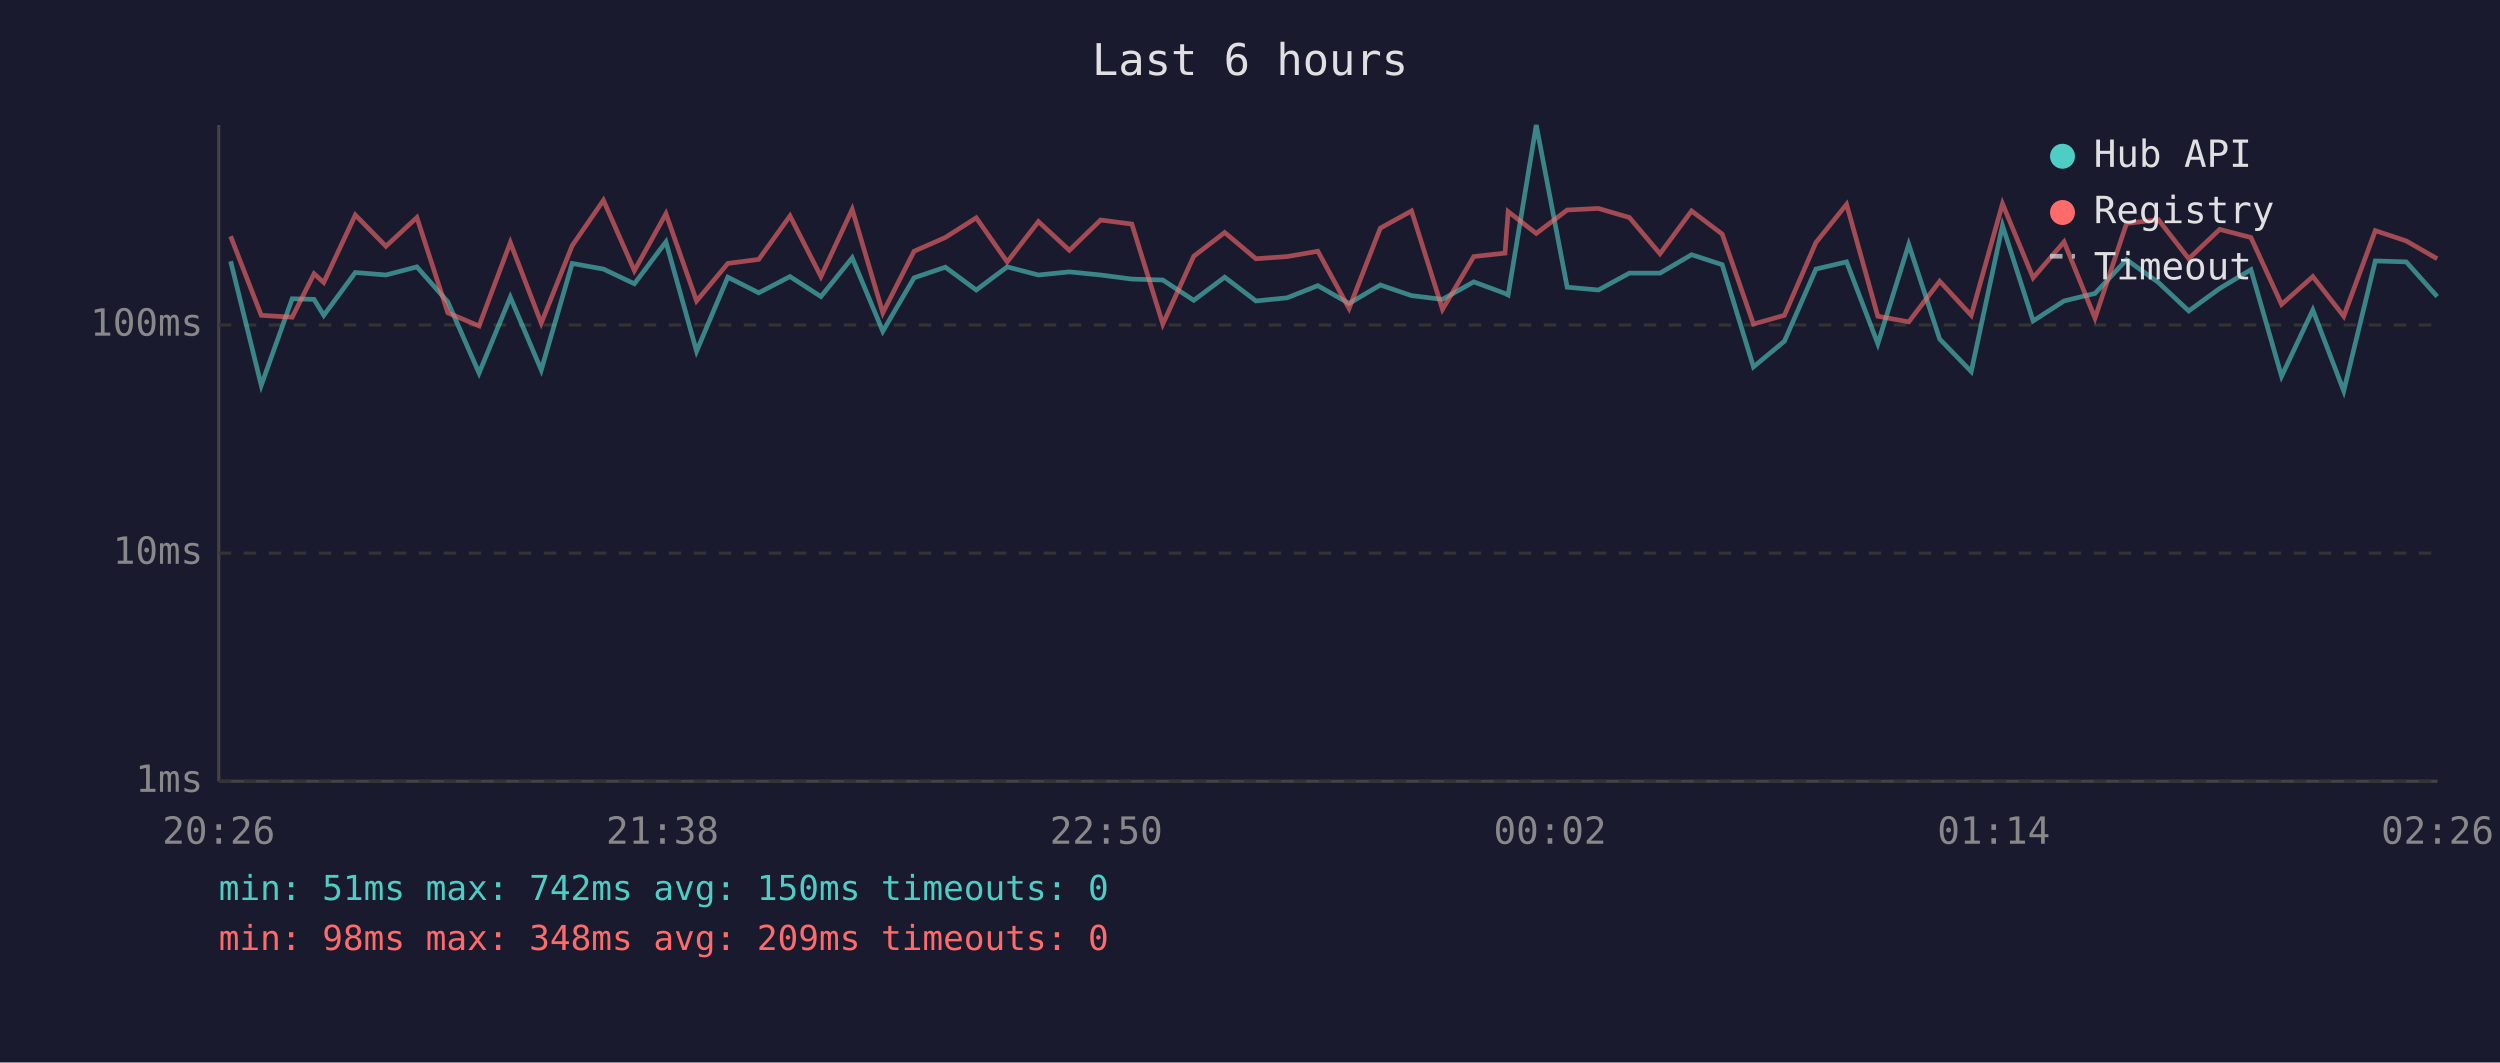
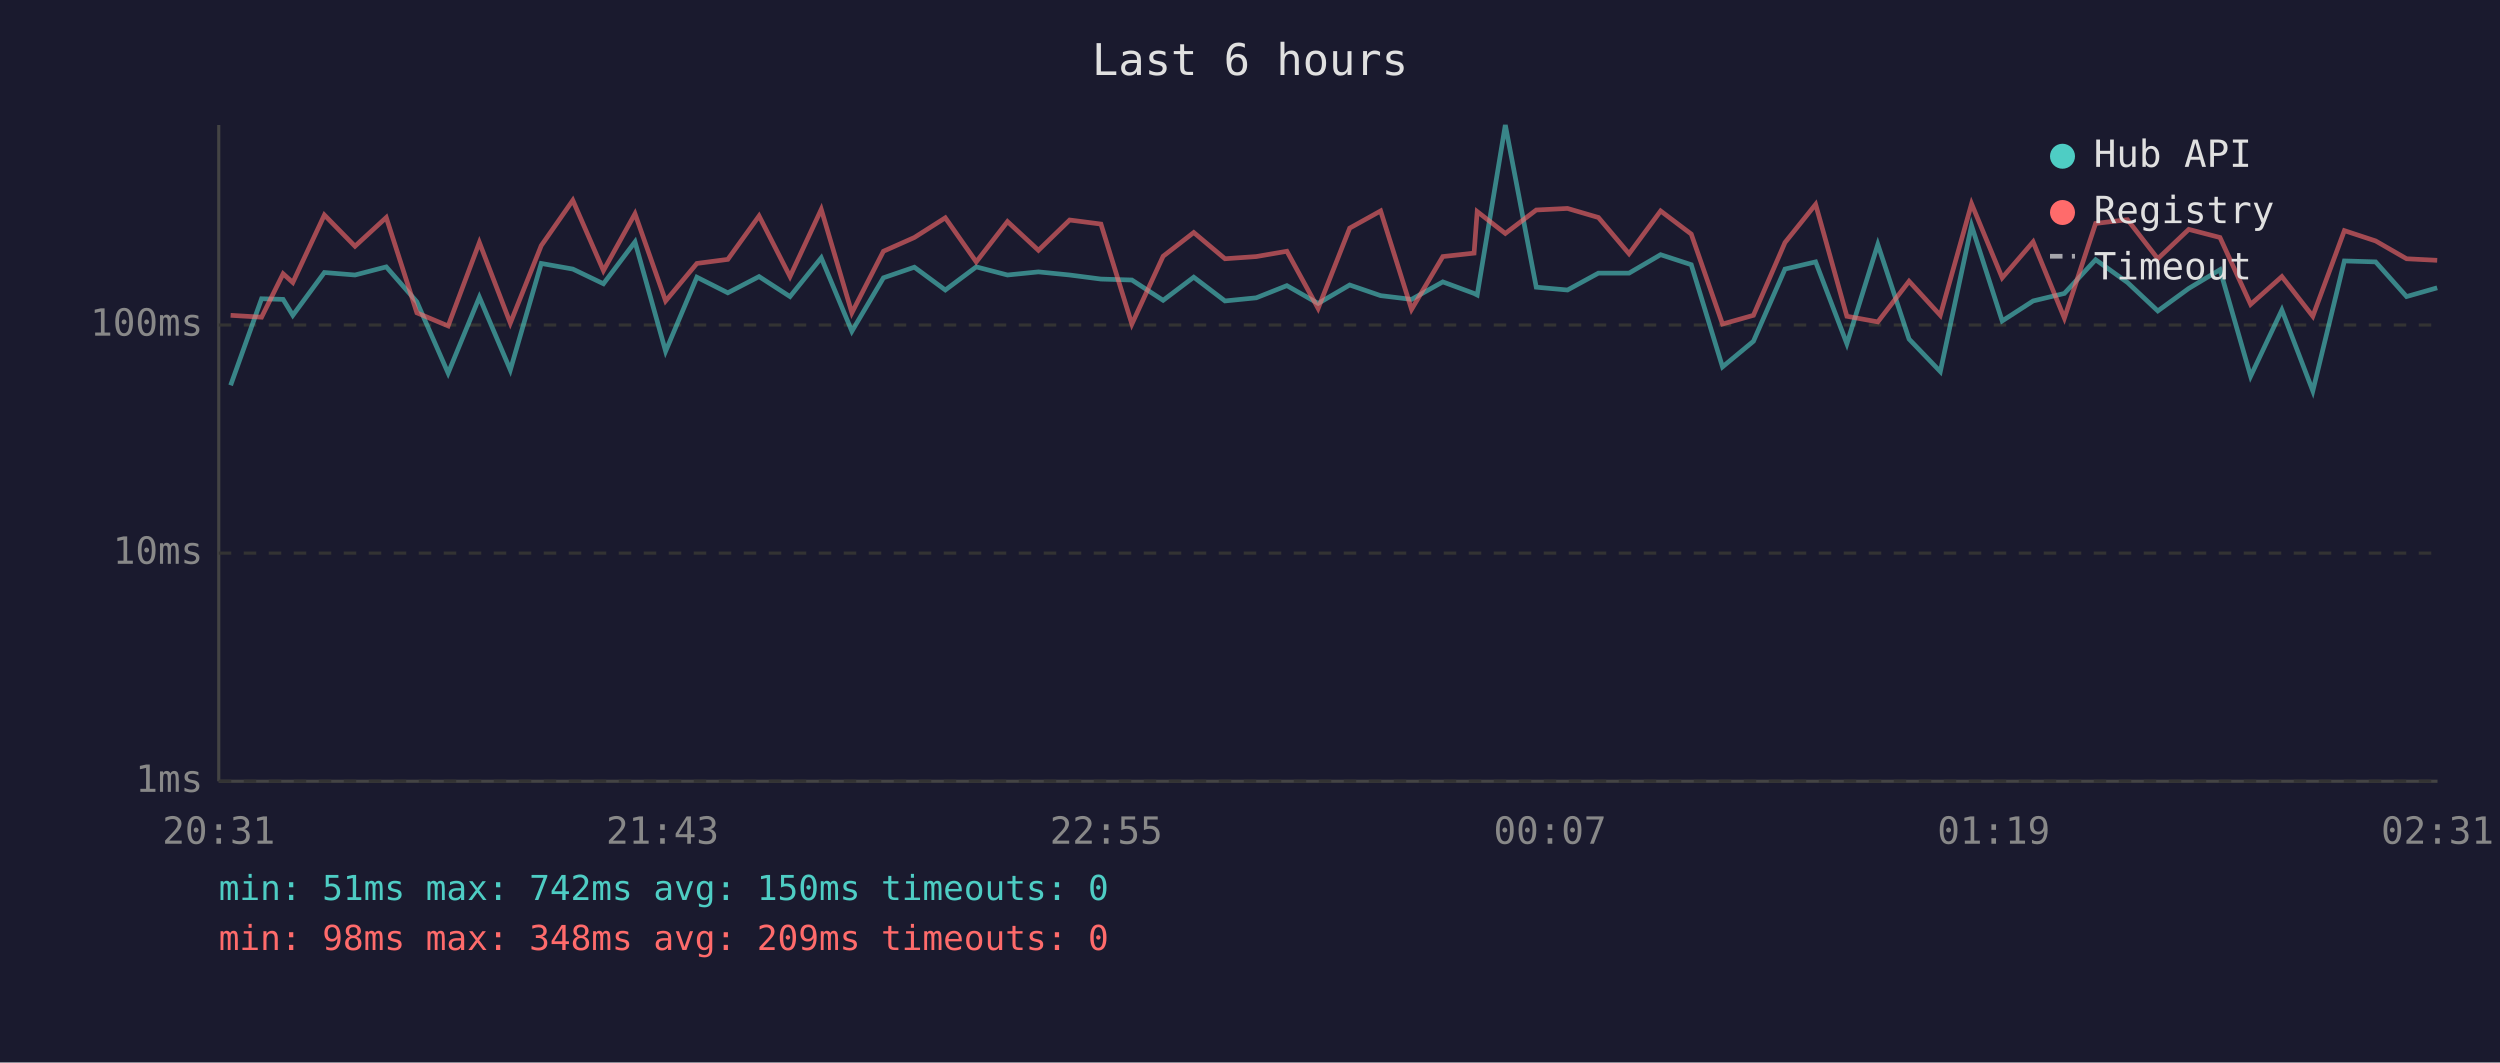
<svg xmlns="http://www.w3.org/2000/svg" viewBox="0 0 800 340" font-family="monospace" font-size="12">
  <rect width="800" height="340" fill="#1a1a2e" />
  <text x="400" y="24" fill="#e0e0e0" font-size="14" text-anchor="middle">Last 6 hours</text>
  <line x1="70" y1="40" x2="70" y2="250" stroke="#444" stroke-width="1" />
  <line x1="70" y1="250" x2="780" y2="250" stroke="#444" stroke-width="1" />
  <line x1="70" y1="250" x2="780" y2="250" stroke="#333" stroke-width="1" stroke-dasharray="4" />
  <text x="65" y="250" fill="#888" text-anchor="end" dominant-baseline="middle">1ms</text>
  <line x1="70" y1="177" x2="780" y2="177" stroke="#333" stroke-width="1" stroke-dasharray="4" />
  <text x="65" y="177" fill="#888" text-anchor="end" dominant-baseline="middle">10ms</text>
  <line x1="70" y1="104" x2="780" y2="104" stroke="#333" stroke-width="1" stroke-dasharray="4" />
  <text x="65" y="104" fill="#888" text-anchor="end" dominant-baseline="middle">100ms</text>
-   <text x="70" y="270" fill="#888" text-anchor="middle">20:26</text>
-   <text x="212" y="270" fill="#888" text-anchor="middle">21:38</text>
-   <text x="354" y="270" fill="#888" text-anchor="middle">22:50</text>
-   <text x="496" y="270" fill="#888" text-anchor="middle">00:02</text>
-   <text x="638" y="270" fill="#888" text-anchor="middle">01:14</text>
-   <text x="780" y="270" fill="#888" text-anchor="middle">02:26</text>
-   <polyline points="73.8,83.6 83.6,123.3 93.5,95.6 100.5,95.8 103.6,100.9 113.7,87.2 123.5,88.0 133.4,85.4 143.3,96.6 153.3,119.4 163.3,95.1 173.2,118.4 183.1,84.3 193.1,86.1 203.0,90.8 213.1,77.4 222.9,112.4 232.9,88.7 242.8,93.7 252.8,88.5 262.7,94.9 272.7,82.5 282.5,106.0 292.5,88.9 302.5,85.5 312.4,92.8 322.3,85.4 332.3,88.0 342.2,87.0 352.2,88.0 362.2,89.3 372.1,89.6 382.0,96.1 391.9,88.7 401.9,96.3 411.9,95.3 421.7,91.4 431.7,97.1 441.7,91.2 451.7,94.6 461.6,95.8 471.6,90.2 481.6,93.9 482.6,94.4 491.6,40.0 501.5,91.9 511.5,92.8 521.4,87.4 531.2,87.4 541.3,81.5 551.1,84.7 561.1,117.4 571.0,109.2 581.1,86.1 590.9,83.8 600.9,110.0 610.8,78.2 620.7,108.5 630.8,118.9 640.8,72.2 650.6,102.7 660.5,96.3 670.4,93.9 680.5,83.1 690.7,90.4 700.4,99.5 710.3,92.3 720.3,86.3 730.1,120.4 740.1,99.2 750.0,125.1 760.1,83.5 770.0,83.8 779.9,94.9" fill="none" stroke="#4ecdc4" stroke-width="1.5" opacity="0.6" />
-   <polyline points="73.8,75.6 83.6,100.9 93.5,101.5 100.5,87.6 103.6,90.4 113.7,68.8 123.5,78.8 133.4,69.6 143.3,100.1 153.3,104.3 163.3,77.6 173.2,103.4 183.1,78.6 193.1,64.1 203.0,86.6 213.1,68.4 222.9,96.3 232.9,84.3 242.8,83.0 252.8,69.1 262.7,88.5 272.7,67.0 282.5,100.1 292.5,80.4 302.5,76.0 312.4,69.7 322.3,83.8 332.3,70.9 342.2,80.1 352.2,70.4 362.2,71.7 372.1,103.7 382.0,82.0 391.9,74.4 401.9,82.8 411.9,82.1 421.7,80.4 431.7,98.7 441.7,73.0 451.7,67.5 461.6,99.0 471.6,82.1 481.6,81.0 482.6,67.7 491.6,74.7 501.5,67.2 511.5,66.7 521.4,69.6 531.2,81.2 541.3,67.5 551.1,74.9 561.1,103.7 571.0,100.9 581.1,77.6 590.9,65.4 600.9,101.2 610.8,103.0 620.7,90.0 630.8,100.9 640.8,65.2 650.6,88.9 660.5,77.4 670.4,101.8 680.5,71.5 690.7,70.3 700.4,82.8 710.3,73.4 720.3,76.0 730.1,97.4 740.1,88.5 750.0,101.2 760.1,73.8 770.0,77.1 779.9,82.8" fill="none" stroke="#ff6b6b" stroke-width="1.5" opacity="0.6" />
+   <text x="70" y="270" fill="#888" text-anchor="middle">20:31</text>
+   <text x="212" y="270" fill="#888" text-anchor="middle">21:43</text>
+   <text x="354" y="270" fill="#888" text-anchor="middle">22:55</text>
+   <text x="496" y="270" fill="#888" text-anchor="middle">00:07</text>
+   <text x="638" y="270" fill="#888" text-anchor="middle">01:19</text>
+   <text x="780" y="270" fill="#888" text-anchor="middle">02:31</text>
+   <polyline points="73.8,123.3 83.7,95.6 90.6,95.8 93.7,100.9 103.8,87.2 113.6,88.0 123.6,85.4 133.4,96.6 143.4,119.4 153.4,95.1 163.3,118.4 173.2,84.3 183.3,86.1 193.1,90.8 203.2,77.4 213.0,112.4 223.0,88.7 232.9,93.7 242.9,88.5 252.8,94.9 262.8,82.5 272.6,106.0 282.7,88.9 292.6,85.5 302.5,92.8 312.4,85.4 322.4,88.0 332.3,87.0 342.3,88.0 352.3,89.3 362.2,89.6 372.2,96.1 382.0,88.7 392.0,96.3 402.0,95.3 411.8,91.4 421.8,97.1 431.9,91.2 441.8,94.6 451.7,95.8 461.7,90.2 471.7,93.9 472.7,94.4 481.7,40.0 491.6,91.9 501.6,92.8 511.5,87.4 521.3,87.4 531.4,81.5 541.2,84.7 551.2,117.4 561.1,109.2 571.2,86.1 581.0,83.8 591.0,110.0 600.9,78.2 610.9,108.5 620.9,118.9 630.9,72.2 640.7,102.7 650.6,96.3 660.6,93.9 670.6,83.1 680.8,90.4 690.5,99.5 700.4,92.3 710.4,86.3 720.2,120.4 730.2,99.2 740.1,125.1 750.2,83.5 760.2,83.8 770.1,94.9 779.9,92.1" fill="none" stroke="#4ecdc4" stroke-width="1.5" opacity="0.6" />
+   <polyline points="73.8,100.9 83.7,101.5 90.6,87.6 93.7,90.4 103.8,68.8 113.6,78.8 123.6,69.6 133.4,100.1 143.4,104.3 153.4,77.6 163.3,103.4 173.2,78.6 183.3,64.1 193.1,86.6 203.2,68.4 213.0,96.3 223.0,84.3 232.9,83.0 242.9,69.1 252.8,88.5 262.8,67.0 272.6,100.1 282.7,80.4 292.6,76.0 302.5,69.7 312.4,83.8 322.4,70.9 332.3,80.1 342.3,70.4 352.3,71.7 362.2,103.7 372.2,82.0 382.0,74.4 392.0,82.8 402.0,82.1 411.8,80.4 421.8,98.7 431.9,73.0 441.8,67.5 451.7,99.0 461.7,82.1 471.7,81.0 472.7,67.7 481.7,74.7 491.6,67.2 501.6,66.7 511.5,69.6 521.3,81.2 531.4,67.5 541.2,74.9 551.2,103.7 561.1,100.9 571.2,77.6 581.0,65.4 591.0,101.2 600.9,103.0 610.9,90.0 620.9,100.9 630.9,65.2 640.7,88.9 650.6,77.4 660.6,101.8 670.6,71.5 680.8,70.3 690.5,82.8 700.4,73.4 710.4,76.0 720.2,97.4 730.2,88.5 740.1,101.2 750.2,73.8 760.2,77.1 770.1,82.8 779.9,83.3" fill="none" stroke="#ff6b6b" stroke-width="1.5" opacity="0.6" />
  <circle cx="660" cy="50" r="4" fill="#4ecdc4" />
  <text x="670" y="50" fill="#e0e0e0" dominant-baseline="middle">Hub API</text>
  <circle cx="660" cy="68" r="4" fill="#ff6b6b" />
  <text x="670" y="68" fill="#e0e0e0" dominant-baseline="middle">Registry</text>
  <line x1="656" y1="82" x2="664" y2="82" stroke="#e0e0e0" stroke-width="1.5" stroke-dasharray="4,3" opacity="0.7" />
  <text x="670" y="86" fill="#e0e0e0" dominant-baseline="middle">Timeout</text>
  <text x="70" y="288" fill="#4ecdc4" font-size="11">min: 51ms  max: 742ms  avg: 150ms  timeouts: 0</text>
  <text x="70" y="304" fill="#ff6b6b" font-size="11">min: 98ms  max: 348ms  avg: 209ms  timeouts: 0</text>
</svg>
